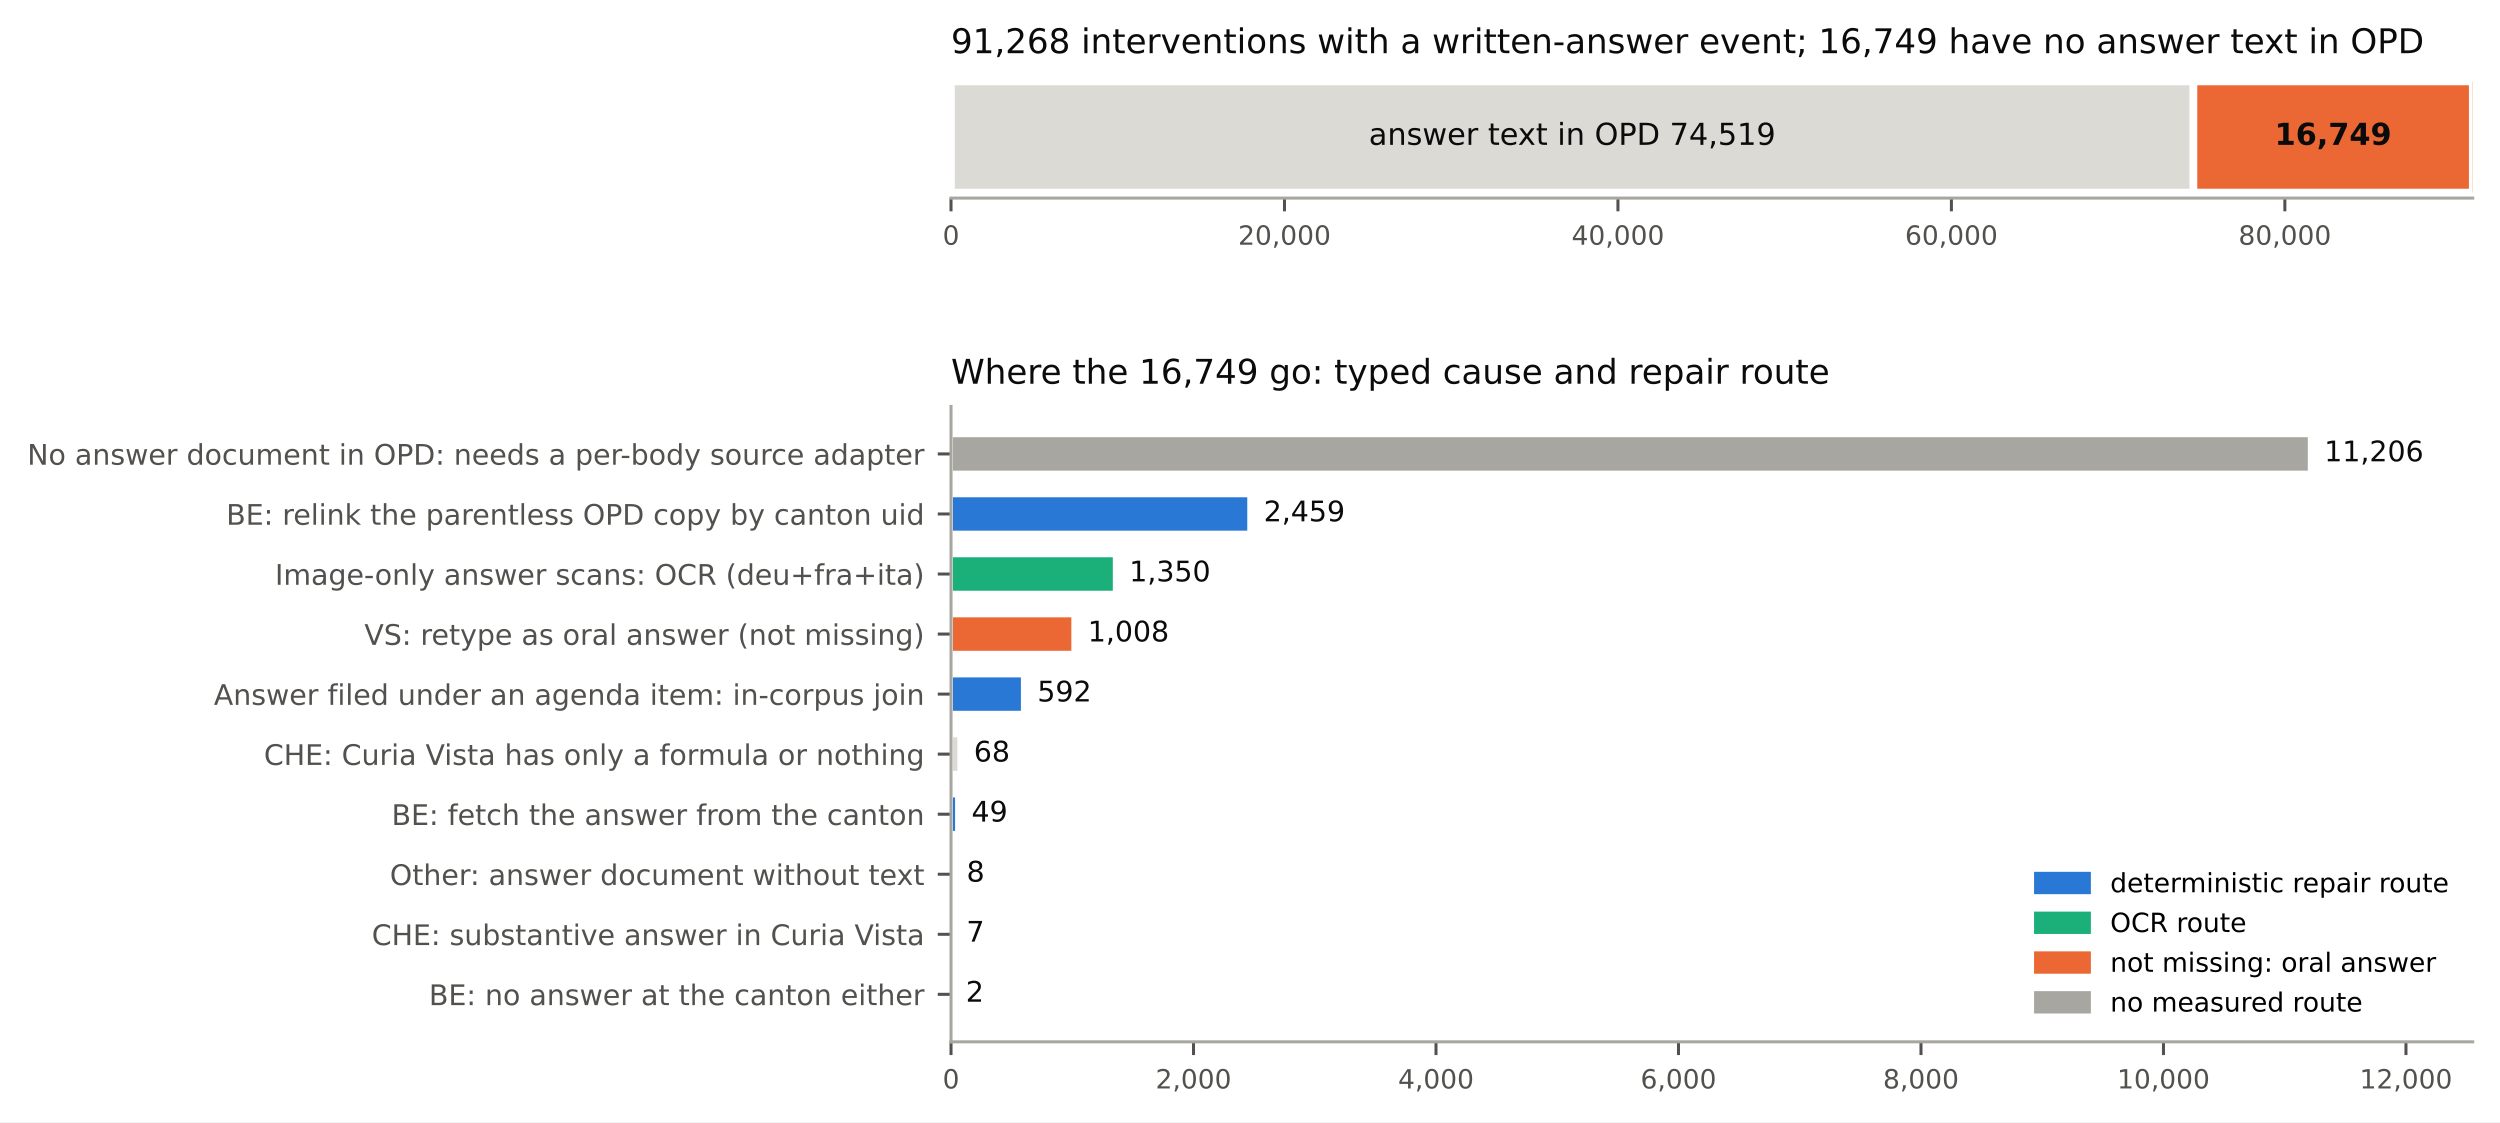
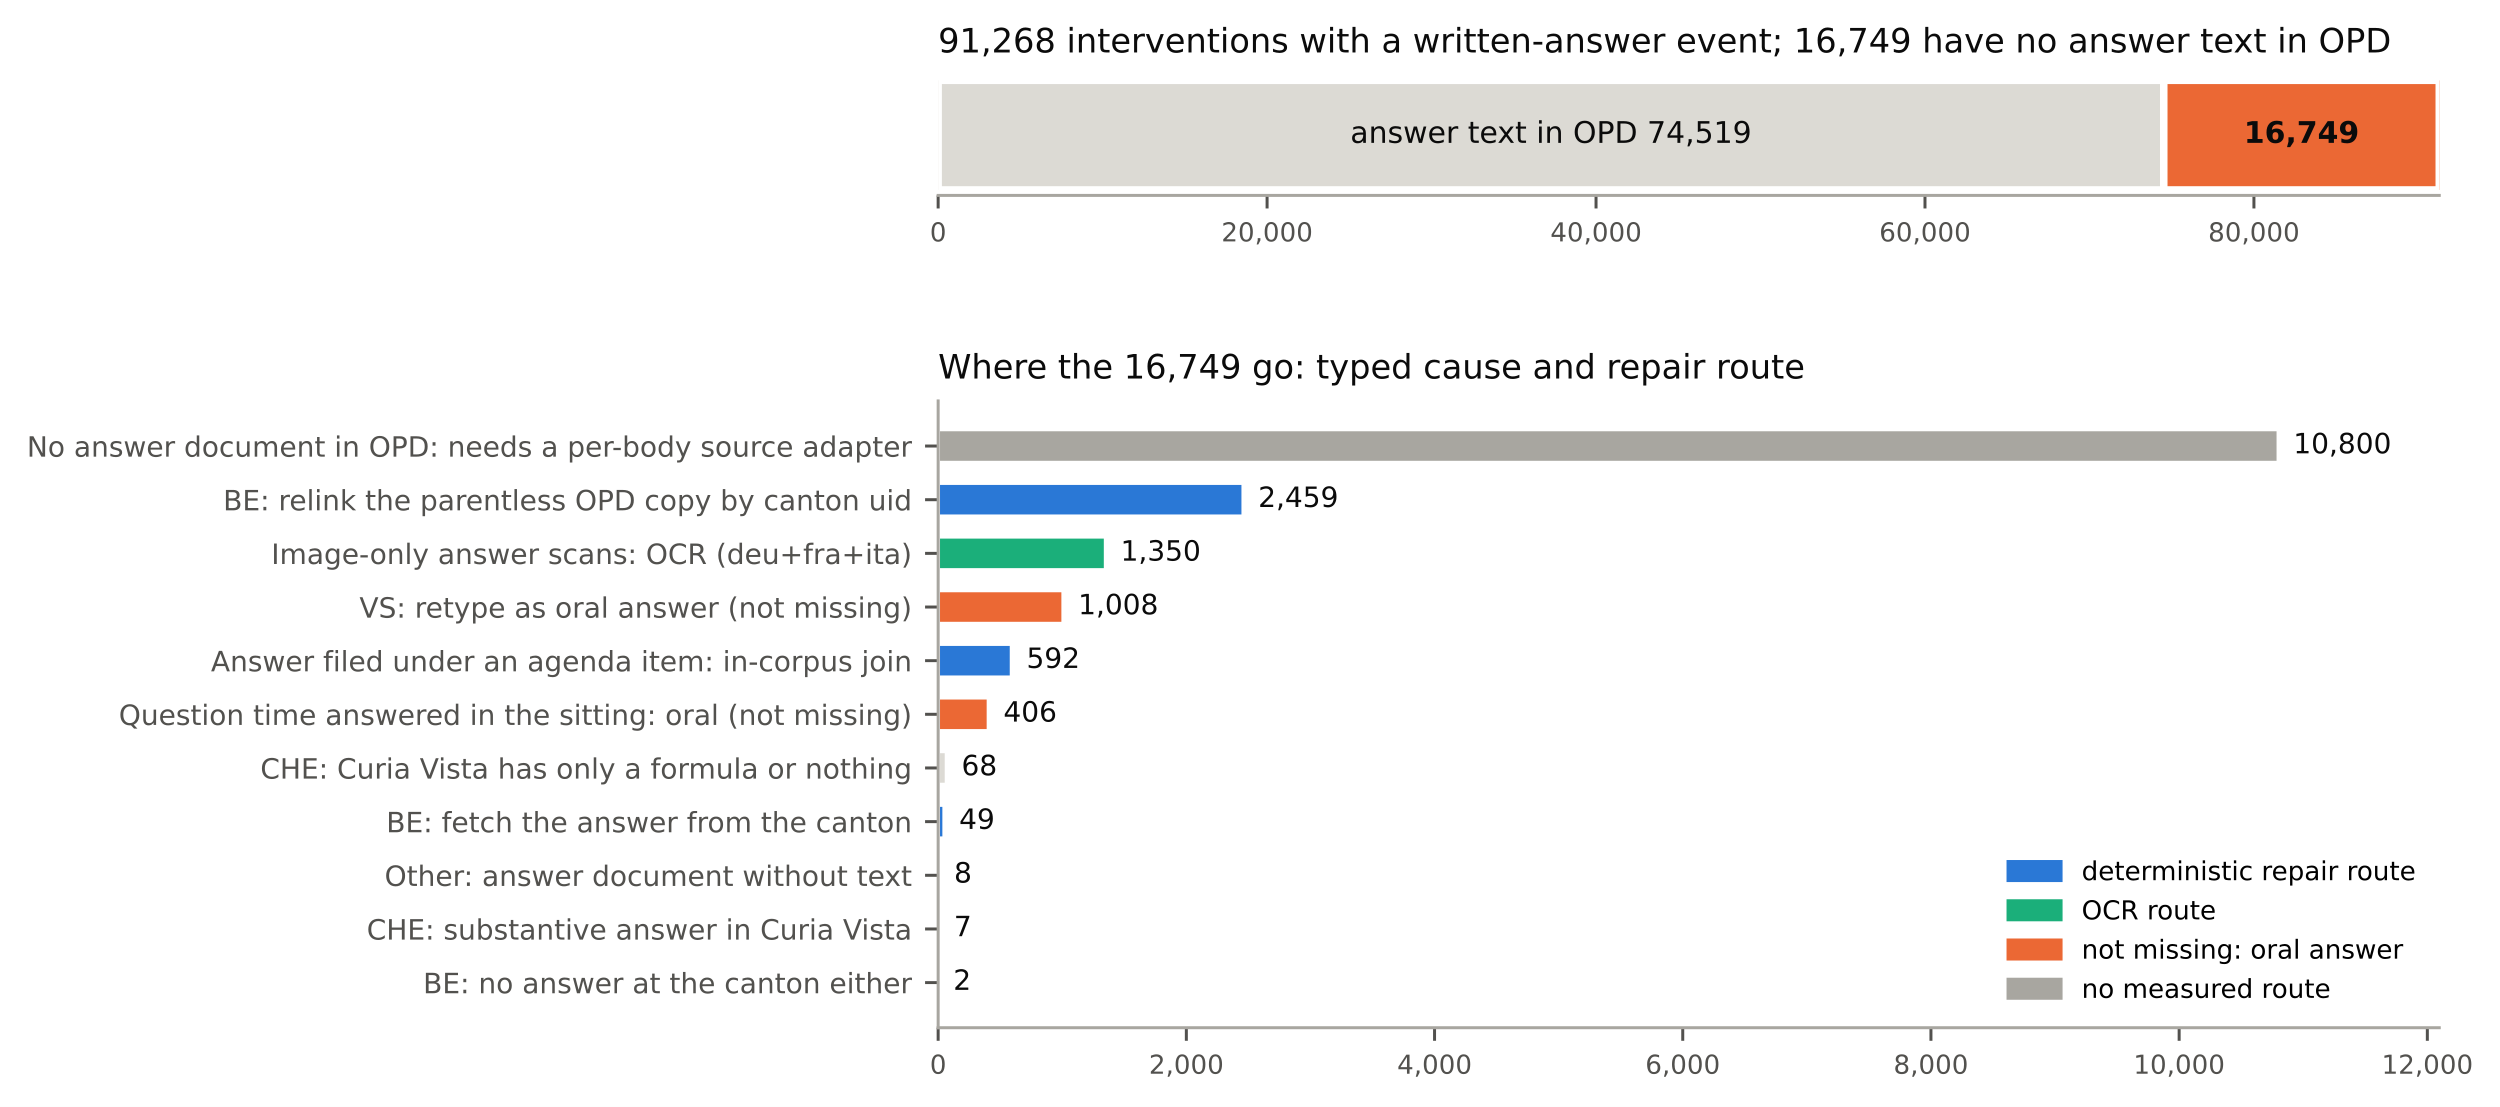
- <svg xmlns="http://www.w3.org/2000/svg" xmlns:xlink="http://www.w3.org/1999/xlink" width="660.049pt" height="296.263pt" viewBox="0 0 660.049 296.263" version="1.1">
+ <svg xmlns="http://www.w3.org/2000/svg" xmlns:xlink="http://www.w3.org/1999/xlink" width="669.107pt" height="296.263pt" viewBox="0 0 669.107 296.263" version="1.1">
  <defs>
    <style type="text/css">*{stroke-linejoin: round; stroke-linecap: butt}</style>
  </defs>
  <g id="figure_1">
    <g id="patch_1">
-       <path d="M 0 296.263  L 660.049 296.263  L 660.049 0  L 0 0  z " style="fill: #ffffff" />
+       <path d="M 0 296.263  L 669.107 296.263  L 669.107 0  L 0 0  z " style="fill: #ffffff" />
    </g>
    <g id="axes_1">
      <g id="patch_2">
        <path d="M 251.089 52.3  L 652.849 52.3  L 652.849 20.039  L 251.089 20.039  z " style="fill: #ffffff" />
      </g>
      <g id="patch_3">
-         <path d="M 251.089 50.833  L 579.12 50.833  L 579.12 21.505  L 251.089 21.505  z " clip-path="url(#p29af7f1376)" style="fill: #dcdad4; stroke: #ffffff; stroke-width: 2; stroke-linejoin: miter" />
+         <path d="M 251.089 50.833  L 579.12 50.833  L 579.12 21.505  L 251.089 21.505  z " clip-path="url(#p49eca5b227)" style="fill: #dcdad4; stroke: #ffffff; stroke-width: 2; stroke-linejoin: miter" />
      </g>
      <g id="patch_4">
-         <path d="M 579.12 50.833  L 652.849 50.833  L 652.849 21.505  L 579.12 21.505  z " clip-path="url(#p29af7f1376)" style="fill: #eb6834; stroke: #ffffff; stroke-width: 2; stroke-linejoin: miter" />
+         <path d="M 579.12 50.833  L 652.849 50.833  L 652.849 21.505  L 579.12 21.505  z " clip-path="url(#p49eca5b227)" style="fill: #eb6834; stroke: #ffffff; stroke-width: 2; stroke-linejoin: miter" />
      </g>
      <g id="matplotlib.axis_1">
        <g id="xtick_1">
          <g id="line2d_1">
            <defs>
-               <path id="mfb4bd873f5" d="M 0 0  L 0 3.5  " style="stroke: #52514e; stroke-width: 0.8" />
+               <path id="macf5a3c491" d="M 0 0  L 0 3.5  " style="stroke: #52514e; stroke-width: 0.8" />
            </defs>
            <g>
-               <use xlink:href="#mfb4bd873f5" x="251.089" y="52.3" style="fill: #52514e; stroke: #52514e; stroke-width: 0.8" />
+               <use xlink:href="#macf5a3c491" x="251.089" y="52.3" style="fill: #52514e; stroke: #52514e; stroke-width: 0.8" />
            </g>
          </g>
          <g id="text_1">
            <text style="font-size: 7px; font-family: 'DejaVu Sans'; text-anchor: middle; fill: #52514e" x="251.089" y="64.618" transform="rotate(-0 251.0887 64.61805)">0</text>
          </g>
        </g>
        <g id="xtick_2">
          <g id="line2d_2">
            <g>
-               <use xlink:href="#mfb4bd873f5" x="339.128" y="52.3" style="fill: #52514e; stroke: #52514e; stroke-width: 0.8" />
+               <use xlink:href="#macf5a3c491" x="339.128" y="52.3" style="fill: #52514e; stroke: #52514e; stroke-width: 0.8" />
            </g>
          </g>
          <g id="text_2">
            <text style="font-size: 7px; font-family: 'DejaVu Sans'; text-anchor: middle; fill: #52514e" x="339.128" y="64.618" transform="rotate(-0 339.1283 64.61805)">20,000</text>
          </g>
        </g>
        <g id="xtick_3">
          <g id="line2d_3">
            <g>
-               <use xlink:href="#mfb4bd873f5" x="427.168" y="52.3" style="fill: #52514e; stroke: #52514e; stroke-width: 0.8" />
+               <use xlink:href="#macf5a3c491" x="427.168" y="52.3" style="fill: #52514e; stroke: #52514e; stroke-width: 0.8" />
            </g>
          </g>
          <g id="text_3">
            <text style="font-size: 7px; font-family: 'DejaVu Sans'; text-anchor: middle; fill: #52514e" x="427.168" y="64.618" transform="rotate(-0 427.1679 64.61805)">40,000</text>
          </g>
        </g>
        <g id="xtick_4">
          <g id="line2d_4">
            <g>
-               <use xlink:href="#mfb4bd873f5" x="515.208" y="52.3" style="fill: #52514e; stroke: #52514e; stroke-width: 0.8" />
+               <use xlink:href="#macf5a3c491" x="515.208" y="52.3" style="fill: #52514e; stroke: #52514e; stroke-width: 0.8" />
            </g>
          </g>
          <g id="text_4">
            <text style="font-size: 7px; font-family: 'DejaVu Sans'; text-anchor: middle; fill: #52514e" x="515.208" y="64.618" transform="rotate(-0 515.2075 64.61805)">60,000</text>
          </g>
        </g>
        <g id="xtick_5">
          <g id="line2d_5">
            <g>
-               <use xlink:href="#mfb4bd873f5" x="603.247" y="52.3" style="fill: #52514e; stroke: #52514e; stroke-width: 0.8" />
+               <use xlink:href="#macf5a3c491" x="603.247" y="52.3" style="fill: #52514e; stroke: #52514e; stroke-width: 0.8" />
            </g>
          </g>
          <g id="text_5">
            <text style="font-size: 7px; font-family: 'DejaVu Sans'; text-anchor: middle; fill: #52514e" x="603.247" y="64.618" transform="rotate(-0 603.2472 64.61805)">80,000</text>
          </g>
        </g>
      </g>
      <g id="matplotlib.axis_2" />
      <g id="patch_5">
        <path d="M 251.089 52.3  L 652.849 52.3  " style="fill: none; stroke: #a8a6a0; stroke-width: 0.8; stroke-linejoin: miter; stroke-linecap: square" />
      </g>
      <g id="text_6">
        <text style="font-size: 8px; font-family: 'DejaVu Sans'; text-anchor: middle; fill: #0b0b0b" x="415.104" y="38.248" transform="rotate(-0 415.1043 38.24758)">answer text in OPD  74,519</text>
      </g>
      <g id="text_7">
        <text style="font-weight: 700; font-size: 8px; font-family: 'DejaVu Sans'; text-anchor: middle; fill: #0b0b0b" x="615.984" y="38.247" transform="rotate(-0 615.9843 38.24727)">16,749</text>
      </g>
      <g id="text_8">
        <text style="font-size: 9px; font-family: 'DejaVu Sans'; text-anchor: start; fill: #0b0b0b" x="251.089" y="14.039" transform="rotate(-0 251.0887 14.03859)">91,268 interventions with a written-answer event; 16,749 have no answer text in OPD</text>
      </g>
    </g>
    <g id="axes_2">
      <g id="patch_6">
        <path d="M 251.089 275.063  L 652.849 275.063  L 652.849 107.305  L 251.089 107.305  z " style="fill: #ffffff" />
      </g>
      <g id="patch_7">
-         <path d="M 251.089 124.759  L 609.803 124.759  L 609.803 114.93  L 251.089 114.93  z " clip-path="url(#p646e159078)" style="fill: #a8a6a0; stroke: #ffffff; stroke-linejoin: miter" />
+         <path d="M 251.089 123.834  L 609.803 123.834  L 609.803 114.93  L 251.089 114.93  z " clip-path="url(#peb81fb4549)" style="fill: #a8a6a0; stroke: #ffffff; stroke-linejoin: miter" />
      </g>
      <g id="patch_8">
-         <path d="M 251.089 140.612  L 329.804 140.612  L 329.804 130.783  L 251.089 130.783  z " clip-path="url(#p646e159078)" style="fill: #2a78d6; stroke: #ffffff; stroke-linejoin: miter" />
+         <path d="M 251.089 138.194  L 332.763 138.194  L 332.763 129.291  L 251.089 129.291  z " clip-path="url(#peb81fb4549)" style="fill: #2a78d6; stroke: #ffffff; stroke-linejoin: miter" />
      </g>
      <g id="patch_9">
-         <path d="M 251.089 156.465  L 294.303 156.465  L 294.303 146.636  L 251.089 146.636  z " clip-path="url(#p646e159078)" style="fill: #1baf7a; stroke: #ffffff; stroke-linejoin: miter" />
+         <path d="M 251.089 152.554  L 295.928 152.554  L 295.928 143.651  L 251.089 143.651  z " clip-path="url(#peb81fb4549)" style="fill: #1baf7a; stroke: #ffffff; stroke-linejoin: miter" />
      </g>
      <g id="patch_10">
-         <path d="M 251.089 172.319  L 283.356 172.319  L 283.356 162.49  L 251.089 162.49  z " clip-path="url(#p646e159078)" style="fill: #eb6834; stroke: #ffffff; stroke-linejoin: miter" />
+         <path d="M 251.089 166.915  L 284.569 166.915  L 284.569 158.011  L 251.089 158.011  z " clip-path="url(#peb81fb4549)" style="fill: #eb6834; stroke: #ffffff; stroke-linejoin: miter" />
      </g>
      <g id="patch_11">
-         <path d="M 251.089 188.172  L 270.039 188.172  L 270.039 178.343  L 251.089 178.343  z " clip-path="url(#p646e159078)" style="fill: #2a78d6; stroke: #ffffff; stroke-linejoin: miter" />
+         <path d="M 251.089 181.275  L 270.752 181.275  L 270.752 172.372  L 251.089 172.372  z " clip-path="url(#peb81fb4549)" style="fill: #2a78d6; stroke: #ffffff; stroke-linejoin: miter" />
      </g>
      <g id="patch_12">
-         <path d="M 251.089 204.025  L 253.265 204.025  L 253.265 194.196  L 251.089 194.196  z " clip-path="url(#p646e159078)" style="fill: #dcdad4; stroke: #ffffff; stroke-linejoin: miter" />
+         <path d="M 251.089 195.635  L 264.574 195.635  L 264.574 186.732  L 251.089 186.732  z " clip-path="url(#peb81fb4549)" style="fill: #eb6834; stroke: #ffffff; stroke-linejoin: miter" />
      </g>
      <g id="patch_13">
-         <path d="M 251.089 219.878  L 252.657 219.878  L 252.657 210.049  L 251.089 210.049  z " clip-path="url(#p646e159078)" style="fill: #2a78d6; stroke: #ffffff; stroke-linejoin: miter" />
+         <path d="M 251.089 209.996  L 253.347 209.996  L 253.347 201.092  L 251.089 201.092  z " clip-path="url(#peb81fb4549)" style="fill: #dcdad4; stroke: #ffffff; stroke-linejoin: miter" />
      </g>
      <g id="patch_14">
-         <path d="M 251.089 235.731  L 251.345 235.731  L 251.345 225.902  L 251.089 225.902  z " clip-path="url(#p646e159078)" style="fill: #dcdad4; stroke: #ffffff; stroke-linejoin: miter" />
+         <path d="M 251.089 224.356  L 252.716 224.356  L 252.716 215.453  L 251.089 215.453  z " clip-path="url(#peb81fb4549)" style="fill: #2a78d6; stroke: #ffffff; stroke-linejoin: miter" />
      </g>
      <g id="patch_15">
-         <path d="M 251.089 251.584  L 251.313 251.584  L 251.313 241.755  L 251.089 241.755  z " clip-path="url(#p646e159078)" style="fill: #2a78d6; stroke: #ffffff; stroke-linejoin: miter" />
+         <path d="M 251.089 238.717  L 251.354 238.717  L 251.354 229.813  L 251.089 229.813  z " clip-path="url(#peb81fb4549)" style="fill: #dcdad4; stroke: #ffffff; stroke-linejoin: miter" />
      </g>
      <g id="patch_16">
-         <path d="M 251.089 267.437  L 251.153 267.437  L 251.153 257.608  L 251.089 257.608  z " clip-path="url(#p646e159078)" style="fill: #dcdad4; stroke: #ffffff; stroke-linejoin: miter" />
+         <path d="M 251.089 253.077  L 251.321 253.077  L 251.321 244.173  L 251.089 244.173  z " clip-path="url(#peb81fb4549)" style="fill: #2a78d6; stroke: #ffffff; stroke-linejoin: miter" />
+       </g>
+       <g id="patch_17">
+         <path d="M 251.089 267.437  L 251.155 267.437  L 251.155 258.534  L 251.089 258.534  z " clip-path="url(#peb81fb4549)" style="fill: #dcdad4; stroke: #ffffff; stroke-linejoin: miter" />
      </g>
      <g id="matplotlib.axis_3">
        <g id="xtick_6">
          <g id="line2d_6">
            <g>
-               <use xlink:href="#mfb4bd873f5" x="251.089" y="275.063" style="fill: #52514e; stroke: #52514e; stroke-width: 0.8" />
+               <use xlink:href="#macf5a3c491" x="251.089" y="275.063" style="fill: #52514e; stroke: #52514e; stroke-width: 0.8" />
            </g>
          </g>
          <g id="text_9">
            <text style="font-size: 7px; font-family: 'DejaVu Sans'; text-anchor: middle; fill: #52514e" x="251.089" y="287.381" transform="rotate(-0 251.0887 287.381)">0</text>
          </g>
        </g>
        <g id="xtick_7">
          <g id="line2d_7">
            <g>
-               <use xlink:href="#mfb4bd873f5" x="315.11" y="275.063" style="fill: #52514e; stroke: #52514e; stroke-width: 0.8" />
+               <use xlink:href="#macf5a3c491" x="317.517" y="275.063" style="fill: #52514e; stroke: #52514e; stroke-width: 0.8" />
            </g>
          </g>
          <g id="text_10">
-             <text style="font-size: 7px; font-family: 'DejaVu Sans'; text-anchor: middle; fill: #52514e" x="315.11" y="287.381" transform="rotate(-0 315.1105 287.381)">2,000</text>
+             <text style="font-size: 7px; font-family: 'DejaVu Sans'; text-anchor: middle; fill: #52514e" x="317.517" y="287.381" transform="rotate(-0 317.5172 287.381)">2,000</text>
          </g>
        </g>
        <g id="xtick_8">
          <g id="line2d_8">
            <g>
-               <use xlink:href="#mfb4bd873f5" x="379.132" y="275.063" style="fill: #52514e; stroke: #52514e; stroke-width: 0.8" />
+               <use xlink:href="#macf5a3c491" x="383.946" y="275.063" style="fill: #52514e; stroke: #52514e; stroke-width: 0.8" />
            </g>
          </g>
          <g id="text_11">
-             <text style="font-size: 7px; font-family: 'DejaVu Sans'; text-anchor: middle; fill: #52514e" x="379.132" y="287.381" transform="rotate(-0 379.1323 287.381)">4,000</text>
+             <text style="font-size: 7px; font-family: 'DejaVu Sans'; text-anchor: middle; fill: #52514e" x="383.946" y="287.381" transform="rotate(-0 383.9458 287.381)">4,000</text>
          </g>
        </g>
        <g id="xtick_9">
          <g id="line2d_9">
            <g>
-               <use xlink:href="#mfb4bd873f5" x="443.154" y="275.063" style="fill: #52514e; stroke: #52514e; stroke-width: 0.8" />
+               <use xlink:href="#macf5a3c491" x="450.374" y="275.063" style="fill: #52514e; stroke: #52514e; stroke-width: 0.8" />
            </g>
          </g>
          <g id="text_12">
-             <text style="font-size: 7px; font-family: 'DejaVu Sans'; text-anchor: middle; fill: #52514e" x="443.154" y="287.381" transform="rotate(-0 443.1541 287.381)">6,000</text>
+             <text style="font-size: 7px; font-family: 'DejaVu Sans'; text-anchor: middle; fill: #52514e" x="450.374" y="287.381" transform="rotate(-0 450.3744 287.381)">6,000</text>
          </g>
        </g>
        <g id="xtick_10">
          <g id="line2d_10">
            <g>
-               <use xlink:href="#mfb4bd873f5" x="507.176" y="275.063" style="fill: #52514e; stroke: #52514e; stroke-width: 0.8" />
+               <use xlink:href="#macf5a3c491" x="516.803" y="275.063" style="fill: #52514e; stroke: #52514e; stroke-width: 0.8" />
            </g>
          </g>
          <g id="text_13">
-             <text style="font-size: 7px; font-family: 'DejaVu Sans'; text-anchor: middle; fill: #52514e" x="507.176" y="287.381" transform="rotate(-0 507.176 287.381)">8,000</text>
+             <text style="font-size: 7px; font-family: 'DejaVu Sans'; text-anchor: middle; fill: #52514e" x="516.803" y="287.381" transform="rotate(-0 516.803 287.381)">8,000</text>
          </g>
        </g>
        <g id="xtick_11">
          <g id="line2d_11">
            <g>
-               <use xlink:href="#mfb4bd873f5" x="571.198" y="275.063" style="fill: #52514e; stroke: #52514e; stroke-width: 0.8" />
+               <use xlink:href="#macf5a3c491" x="583.232" y="275.063" style="fill: #52514e; stroke: #52514e; stroke-width: 0.8" />
            </g>
          </g>
          <g id="text_14">
-             <text style="font-size: 7px; font-family: 'DejaVu Sans'; text-anchor: middle; fill: #52514e" x="571.198" y="287.381" transform="rotate(-0 571.1978 287.381)">10,000</text>
+             <text style="font-size: 7px; font-family: 'DejaVu Sans'; text-anchor: middle; fill: #52514e" x="583.232" y="287.381" transform="rotate(-0 583.2315 287.381)">10,000</text>
          </g>
        </g>
        <g id="xtick_12">
          <g id="line2d_12">
            <g>
-               <use xlink:href="#mfb4bd873f5" x="635.22" y="275.063" style="fill: #52514e; stroke: #52514e; stroke-width: 0.8" />
+               <use xlink:href="#macf5a3c491" x="649.66" y="275.063" style="fill: #52514e; stroke: #52514e; stroke-width: 0.8" />
            </g>
          </g>
          <g id="text_15">
-             <text style="font-size: 7px; font-family: 'DejaVu Sans'; text-anchor: middle; fill: #52514e" x="635.22" y="287.381" transform="rotate(-0 635.2196 287.381)">12,000</text>
+             <text style="font-size: 7px; font-family: 'DejaVu Sans'; text-anchor: middle; fill: #52514e" x="649.66" y="287.381" transform="rotate(-0 649.6601 287.381)">12,000</text>
          </g>
        </g>
      </g>
      <g id="matplotlib.axis_4">
        <g id="ytick_1">
          <g id="line2d_13">
            <defs>
-               <path id="m7dbe79f673" d="M 0 0  L -3.5 0  " style="stroke: #52514e; stroke-width: 0.8" />
+               <path id="mca4e0c3e15" d="M 0 0  L -3.5 0  " style="stroke: #52514e; stroke-width: 0.8" />
            </defs>
            <g>
-               <use xlink:href="#m7dbe79f673" x="251.089" y="119.845" style="fill: #52514e; stroke: #52514e; stroke-width: 0.8" />
+               <use xlink:href="#mca4e0c3e15" x="251.089" y="119.382" style="fill: #52514e; stroke: #52514e; stroke-width: 0.8" />
            </g>
          </g>
          <g id="text_16">
-             <text style="font-size: 7.5px; font-family: 'DejaVu Sans'; text-anchor: end; fill: #52514e" x="244.089" y="122.694" transform="rotate(-0 244.0887 122.6941)">No answer document in OPD: needs a per-body source adapter</text>
+             <text style="font-size: 7.5px; font-family: 'DejaVu Sans'; text-anchor: end; fill: #52514e" x="244.089" y="122.231" transform="rotate(-0 244.0887 122.2313)">No answer document in OPD: needs a per-body source adapter</text>
          </g>
        </g>
        <g id="ytick_2">
          <g id="line2d_14">
            <g>
-               <use xlink:href="#m7dbe79f673" x="251.089" y="135.698" style="fill: #52514e; stroke: #52514e; stroke-width: 0.8" />
+               <use xlink:href="#mca4e0c3e15" x="251.089" y="133.742" style="fill: #52514e; stroke: #52514e; stroke-width: 0.8" />
            </g>
          </g>
          <g id="text_17">
-             <text style="font-size: 7.5px; font-family: 'DejaVu Sans'; text-anchor: end; fill: #52514e" x="244.089" y="138.547" transform="rotate(-0 244.0887 138.5472)">BE: relink the parentless OPD copy by canton uid</text>
+             <text style="font-size: 7.5px; font-family: 'DejaVu Sans'; text-anchor: end; fill: #52514e" x="244.089" y="136.592" transform="rotate(-0 244.0887 136.5917)">BE: relink the parentless OPD copy by canton uid</text>
          </g>
        </g>
        <g id="ytick_3">
          <g id="line2d_15">
            <g>
-               <use xlink:href="#m7dbe79f673" x="251.089" y="151.551" style="fill: #52514e; stroke: #52514e; stroke-width: 0.8" />
+               <use xlink:href="#mca4e0c3e15" x="251.089" y="148.103" style="fill: #52514e; stroke: #52514e; stroke-width: 0.8" />
            </g>
          </g>
          <g id="text_18">
-             <text style="font-size: 7.5px; font-family: 'DejaVu Sans'; text-anchor: end; fill: #52514e" x="244.089" y="154.4" transform="rotate(-0 244.0887 154.4003)">Image-only answer scans: OCR (deu+fra+ita)</text>
+             <text style="font-size: 7.5px; font-family: 'DejaVu Sans'; text-anchor: end; fill: #52514e" x="244.089" y="150.952" transform="rotate(-0 244.0887 150.9521)">Image-only answer scans: OCR (deu+fra+ita)</text>
          </g>
        </g>
        <g id="ytick_4">
          <g id="line2d_16">
            <g>
-               <use xlink:href="#m7dbe79f673" x="251.089" y="167.404" style="fill: #52514e; stroke: #52514e; stroke-width: 0.8" />
+               <use xlink:href="#mca4e0c3e15" x="251.089" y="162.463" style="fill: #52514e; stroke: #52514e; stroke-width: 0.8" />
            </g>
          </g>
          <g id="text_19">
-             <text style="font-size: 7.5px; font-family: 'DejaVu Sans'; text-anchor: end; fill: #52514e" x="244.089" y="170.253" transform="rotate(-0 244.0887 170.2535)">VS: retype as oral answer (not missing)</text>
+             <text style="font-size: 7.5px; font-family: 'DejaVu Sans'; text-anchor: end; fill: #52514e" x="244.089" y="165.312" transform="rotate(-0 244.0887 165.3124)">VS: retype as oral answer (not missing)</text>
          </g>
        </g>
        <g id="ytick_5">
          <g id="line2d_17">
            <g>
-               <use xlink:href="#m7dbe79f673" x="251.089" y="183.257" style="fill: #52514e; stroke: #52514e; stroke-width: 0.8" />
+               <use xlink:href="#mca4e0c3e15" x="251.089" y="176.823" style="fill: #52514e; stroke: #52514e; stroke-width: 0.8" />
            </g>
          </g>
          <g id="text_20">
-             <text style="font-size: 7.5px; font-family: 'DejaVu Sans'; text-anchor: end; fill: #52514e" x="244.089" y="186.107" transform="rotate(-0 244.0887 186.1066)">Answer filed under an agenda item: in-corpus join</text>
+             <text style="font-size: 7.5px; font-family: 'DejaVu Sans'; text-anchor: end; fill: #52514e" x="244.089" y="179.673" transform="rotate(-0 244.0887 179.6728)">Answer filed under an agenda item: in-corpus join</text>
          </g>
        </g>
        <g id="ytick_6">
          <g id="line2d_18">
            <g>
-               <use xlink:href="#m7dbe79f673" x="251.089" y="199.11" style="fill: #52514e; stroke: #52514e; stroke-width: 0.8" />
+               <use xlink:href="#mca4e0c3e15" x="251.089" y="191.184" style="fill: #52514e; stroke: #52514e; stroke-width: 0.8" />
            </g>
          </g>
          <g id="text_21">
-             <text style="font-size: 7.5px; font-family: 'DejaVu Sans'; text-anchor: end; fill: #52514e" x="244.089" y="201.96" transform="rotate(-0 244.0887 201.9597)">CHE: Curia Vista has only a formula or nothing</text>
+             <text style="font-size: 7.5px; font-family: 'DejaVu Sans'; text-anchor: end; fill: #52514e" x="244.089" y="194.033" transform="rotate(-0 244.0887 194.0331)">Question time answered in the sitting: oral (not missing)</text>
          </g>
        </g>
        <g id="ytick_7">
          <g id="line2d_19">
            <g>
-               <use xlink:href="#m7dbe79f673" x="251.089" y="214.963" style="fill: #52514e; stroke: #52514e; stroke-width: 0.8" />
+               <use xlink:href="#mca4e0c3e15" x="251.089" y="205.544" style="fill: #52514e; stroke: #52514e; stroke-width: 0.8" />
            </g>
          </g>
          <g id="text_22">
-             <text style="font-size: 7.5px; font-family: 'DejaVu Sans'; text-anchor: end; fill: #52514e" x="244.089" y="217.813" transform="rotate(-0 244.0887 217.8128)">BE: fetch the answer from the canton</text>
+             <text style="font-size: 7.5px; font-family: 'DejaVu Sans'; text-anchor: end; fill: #52514e" x="244.089" y="208.394" transform="rotate(-0 244.0887 208.3935)">CHE: Curia Vista has only a formula or nothing</text>
          </g>
        </g>
        <g id="ytick_8">
          <g id="line2d_20">
            <g>
-               <use xlink:href="#m7dbe79f673" x="251.089" y="230.817" style="fill: #52514e; stroke: #52514e; stroke-width: 0.8" />
+               <use xlink:href="#mca4e0c3e15" x="251.089" y="219.904" style="fill: #52514e; stroke: #52514e; stroke-width: 0.8" />
            </g>
          </g>
          <g id="text_23">
-             <text style="font-size: 7.5px; font-family: 'DejaVu Sans'; text-anchor: end; fill: #52514e" x="244.089" y="233.666" transform="rotate(-0 244.0887 233.6659)">Other: answer document without text</text>
+             <text style="font-size: 7.5px; font-family: 'DejaVu Sans'; text-anchor: end; fill: #52514e" x="244.089" y="222.754" transform="rotate(-0 244.0887 222.7539)">BE: fetch the answer from the canton</text>
          </g>
        </g>
        <g id="ytick_9">
          <g id="line2d_21">
            <g>
-               <use xlink:href="#m7dbe79f673" x="251.089" y="246.67" style="fill: #52514e; stroke: #52514e; stroke-width: 0.8" />
+               <use xlink:href="#mca4e0c3e15" x="251.089" y="234.265" style="fill: #52514e; stroke: #52514e; stroke-width: 0.8" />
            </g>
          </g>
          <g id="text_24">
-             <text style="font-size: 7.5px; font-family: 'DejaVu Sans'; text-anchor: end; fill: #52514e" x="244.089" y="249.519" transform="rotate(-0 244.0887 249.5191)">CHE: substantive answer in Curia Vista</text>
+             <text style="font-size: 7.5px; font-family: 'DejaVu Sans'; text-anchor: end; fill: #52514e" x="244.089" y="237.114" transform="rotate(-0 244.0887 237.1142)">Other: answer document without text</text>
          </g>
        </g>
        <g id="ytick_10">
          <g id="line2d_22">
            <g>
-               <use xlink:href="#m7dbe79f673" x="251.089" y="262.523" style="fill: #52514e; stroke: #52514e; stroke-width: 0.8" />
+               <use xlink:href="#mca4e0c3e15" x="251.089" y="248.625" style="fill: #52514e; stroke: #52514e; stroke-width: 0.8" />
            </g>
          </g>
          <g id="text_25">
-             <text style="font-size: 7.5px; font-family: 'DejaVu Sans'; text-anchor: end; fill: #52514e" x="244.089" y="265.372" transform="rotate(-0 244.0887 265.3722)">BE: no answer at the canton either</text>
-           </g>
-         </g>
-       </g>
-       <g id="patch_17">
+             <text style="font-size: 7.5px; font-family: 'DejaVu Sans'; text-anchor: end; fill: #52514e" x="244.089" y="251.475" transform="rotate(-0 244.0887 251.4746)">CHE: substantive answer in Curia Vista</text>
+           </g>
+         </g>
+         <g id="ytick_11">
+           <g id="line2d_23">
+             <g>
+               <use xlink:href="#mca4e0c3e15" x="251.089" y="262.986" style="fill: #52514e; stroke: #52514e; stroke-width: 0.8" />
+             </g>
+           </g>
+           <g id="text_26">
+             <text style="font-size: 7.5px; font-family: 'DejaVu Sans'; text-anchor: end; fill: #52514e" x="244.089" y="265.835" transform="rotate(-0 244.0887 265.8349)">BE: no answer at the canton either</text>
+           </g>
+         </g>
+       </g>
+       <g id="patch_18">
        <path d="M 251.089 275.063  L 251.089 107.305  " style="fill: none; stroke: #a8a6a0; stroke-width: 0.8; stroke-linejoin: miter; stroke-linecap: square" />
      </g>
-       <g id="patch_18">
+       <g id="patch_19">
        <path d="M 251.089 275.063  L 652.849 275.063  " style="fill: none; stroke: #a8a6a0; stroke-width: 0.8; stroke-linejoin: miter; stroke-linecap: square" />
      </g>
-       <g id="text_26">
-         <text style="font-size: 7.5px; font-family: 'DejaVu Sans'; text-anchor: start; fill: #0b0b0b" x="613.644" y="121.793" transform="rotate(-0 613.6443 121.7929)">11,206</text>
-       </g>
      <g id="text_27">
-         <text style="font-size: 7.5px; font-family: 'DejaVu Sans'; text-anchor: start; fill: #0b0b0b" x="333.645" y="137.646" transform="rotate(-0 333.6448 137.6461)">2,459</text>
+         <text style="font-size: 7.5px; font-family: 'DejaVu Sans'; text-anchor: start; fill: #0b0b0b" x="613.789" y="121.33" transform="rotate(-0 613.7887 121.3302)">10,800</text>
      </g>
      <g id="text_28">
-         <text style="font-size: 7.5px; font-family: 'DejaVu Sans'; text-anchor: start; fill: #0b0b0b" x="298.145" y="153.499" transform="rotate(-0 298.1447 153.4992)">1,350</text>
+         <text style="font-size: 7.5px; font-family: 'DejaVu Sans'; text-anchor: start; fill: #0b0b0b" x="336.748" y="135.691" transform="rotate(-0 336.7483 135.6905)">2,459</text>
      </g>
      <g id="text_29">
-         <text style="font-size: 7.5px; font-family: 'DejaVu Sans'; text-anchor: start; fill: #0b0b0b" x="287.197" y="169.352" transform="rotate(-0 287.197 169.3523)">1,008</text>
+         <text style="font-size: 7.5px; font-family: 'DejaVu Sans'; text-anchor: start; fill: #0b0b0b" x="299.914" y="150.051" transform="rotate(-0 299.9137 150.0509)">1,350</text>
      </g>
      <g id="text_30">
-         <text style="font-size: 7.5px; font-family: 'DejaVu Sans'; text-anchor: start; fill: #0b0b0b" x="273.88" y="185.205" transform="rotate(-0 273.8804 185.2054)">592</text>
+         <text style="font-size: 7.5px; font-family: 'DejaVu Sans'; text-anchor: start; fill: #0b0b0b" x="288.554" y="164.411" transform="rotate(-0 288.5544 164.4113)">1,008</text>
      </g>
      <g id="text_31">
-         <text style="font-size: 7.5px; font-family: 'DejaVu Sans'; text-anchor: start; fill: #0b0b0b" x="257.107" y="201.059" transform="rotate(-0 257.1067 201.0585)">68</text>
+         <text style="font-size: 7.5px; font-family: 'DejaVu Sans'; text-anchor: start; fill: #0b0b0b" x="274.737" y="178.772" transform="rotate(-0 274.7372 178.7716)">592</text>
      </g>
      <g id="text_32">
-         <text style="font-size: 7.5px; font-family: 'DejaVu Sans'; text-anchor: start; fill: #0b0b0b" x="256.499" y="216.912" transform="rotate(-0 256.4985 216.9117)">49</text>
+         <text style="font-size: 7.5px; font-family: 'DejaVu Sans'; text-anchor: start; fill: #0b0b0b" x="268.559" y="193.132" transform="rotate(-0 268.5594 193.132)">406</text>
      </g>
      <g id="text_33">
-         <text style="font-size: 7.5px; font-family: 'DejaVu Sans'; text-anchor: start; fill: #0b0b0b" x="255.186" y="232.765" transform="rotate(-0 255.1861 232.7648)">8</text>
+         <text style="font-size: 7.5px; font-family: 'DejaVu Sans'; text-anchor: start; fill: #0b0b0b" x="257.333" y="207.492" transform="rotate(-0 257.333 207.4923)">68</text>
      </g>
      <g id="text_34">
-         <text style="font-size: 7.5px; font-family: 'DejaVu Sans'; text-anchor: start; fill: #0b0b0b" x="255.154" y="248.618" transform="rotate(-0 255.1541 248.6179)">7</text>
+         <text style="font-size: 7.5px; font-family: 'DejaVu Sans'; text-anchor: start; fill: #0b0b0b" x="256.702" y="221.853" transform="rotate(-0 256.7019 221.8527)">49</text>
      </g>
      <g id="text_35">
-         <text style="font-size: 7.5px; font-family: 'DejaVu Sans'; text-anchor: start; fill: #0b0b0b" x="254.994" y="264.471" transform="rotate(-0 254.994 264.471)">2</text>
+         <text style="font-size: 7.5px; font-family: 'DejaVu Sans'; text-anchor: start; fill: #0b0b0b" x="255.34" y="236.213" transform="rotate(-0 255.3401 236.2131)">8</text>
      </g>
      <g id="text_36">
+         <text style="font-size: 7.5px; font-family: 'DejaVu Sans'; text-anchor: start; fill: #0b0b0b" x="255.307" y="250.573" transform="rotate(-0 255.3069 250.5734)">7</text>
+       </g>
+       <g id="text_37">
+         <text style="font-size: 7.5px; font-family: 'DejaVu Sans'; text-anchor: start; fill: #0b0b0b" x="255.141" y="264.934" transform="rotate(-0 255.1408 264.9338)">2</text>
+       </g>
+       <g id="text_38">
        <text style="font-size: 9px; font-family: 'DejaVu Sans'; text-anchor: start; fill: #0b0b0b" x="251.089" y="101.305" transform="rotate(-0 251.0887 101.3049)">Where the 16,749 go: typed cause and repair route</text>
      </g>
      <g id="legend_1">
-         <g id="patch_19">
+         <g id="patch_20">
          <path d="M 537.532 235.579  L 551.532 235.579  L 551.532 230.679  L 537.532 230.679  z " style="fill: #2a78d6; stroke: #2a78d6; stroke-linejoin: miter" />
        </g>
-         <g id="text_37">
+         <g id="text_39">
          <text style="font-size: 7px; font-family: 'DejaVu Sans'; text-anchor: start" x="557.132" y="235.579" transform="rotate(-0 557.1324 235.5793)">deterministic repair route</text>
        </g>
-         <g id="patch_20">
+         <g id="patch_21">
          <path d="M 537.532 246.08  L 551.532 246.08  L 551.532 241.18  L 537.532 241.18  z " style="fill: #1baf7a; stroke: #1baf7a; stroke-linejoin: miter" />
        </g>
-         <g id="text_38">
+         <g id="text_40">
          <text style="font-size: 7px; font-family: 'DejaVu Sans'; text-anchor: start" x="557.132" y="246.08" transform="rotate(-0 557.1324 246.0799)">OCR route</text>
        </g>
-         <g id="patch_21">
+         <g id="patch_22">
          <path d="M 537.532 256.58  L 551.532 256.58  L 551.532 251.68  L 537.532 251.68  z " style="fill: #eb6834; stroke: #eb6834; stroke-linejoin: miter" />
        </g>
-         <g id="text_39">
+         <g id="text_41">
          <text style="font-size: 7px; font-family: 'DejaVu Sans'; text-anchor: start" x="557.132" y="256.58" transform="rotate(-0 557.1324 256.5804)">not missing: oral answer</text>
        </g>
-         <g id="patch_22">
+         <g id="patch_23">
          <path d="M 537.532 267.081  L 551.532 267.081  L 551.532 262.181  L 537.532 262.181  z " style="fill: #a8a6a0; stroke: #a8a6a0; stroke-linejoin: miter" />
        </g>
-         <g id="text_40">
+         <g id="text_42">
          <text style="font-size: 7px; font-family: 'DejaVu Sans'; text-anchor: start" x="557.132" y="267.081" transform="rotate(-0 557.1324 267.081)">no measured route</text>
        </g>
      </g>
    </g>
  </g>
  <defs>
-     <clipPath id="p29af7f1376">
+     <clipPath id="p49eca5b227">
      <rect x="251.089" y="20.039" width="401.76" height="32.261" />
    </clipPath>
-     <clipPath id="p646e159078">
+     <clipPath id="peb81fb4549">
      <rect x="251.089" y="107.305" width="401.76" height="167.758" />
    </clipPath>
  </defs>
</svg>
